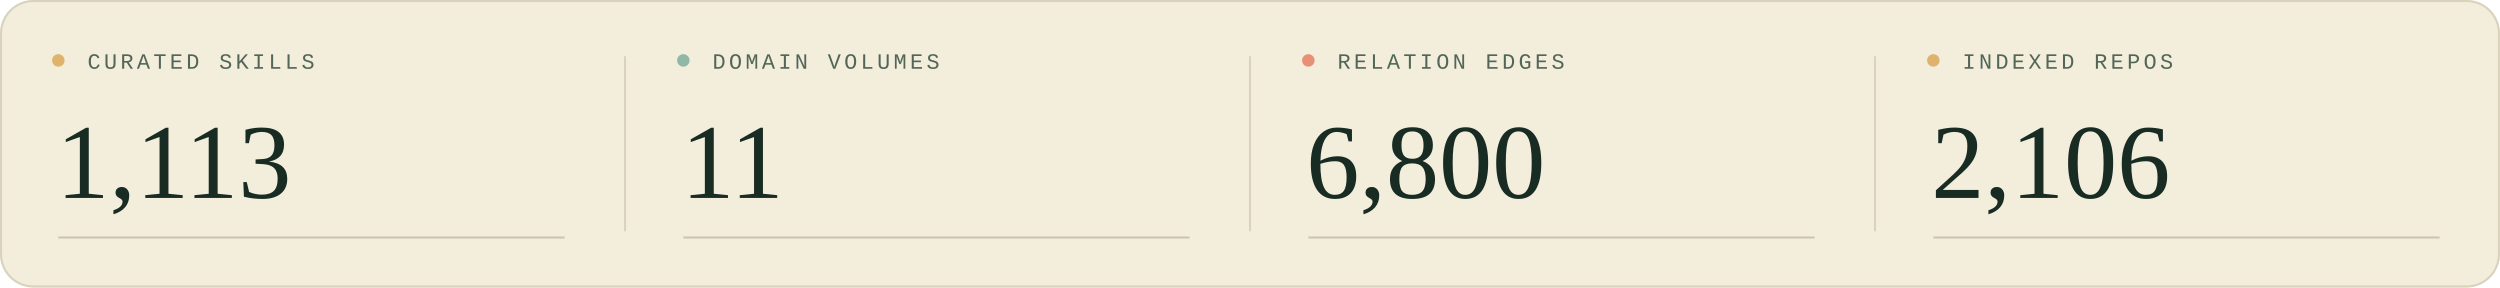
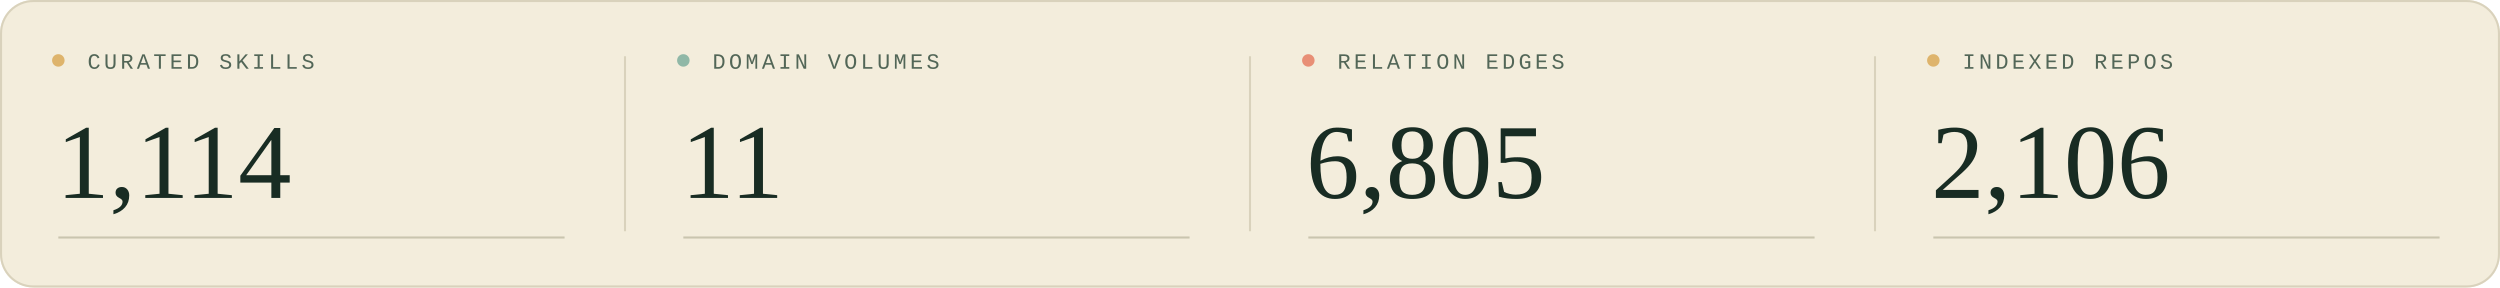
<svg xmlns="http://www.w3.org/2000/svg" width="1200" height="138" viewBox="0 0 1200 138" role="img" aria-labelledby="title description">
  <style>
  .sans { font-family: 'Segoe UI', Arial, sans-serif; }
  .serif { font-family: Georgia, 'Times New Roman', serif; }
  .mono { font-family: 'Courier New', monospace; }
</style>
  <rect width="1200" height="138" rx="16" fill="#f3eddc" />
  <rect x=".5" y=".5" width="1199" height="137" rx="15.5" fill="none" stroke="#d9d2bc" />
  <g transform="translate(0 0)">
    <circle cx="28" cy="29" r="3" fill="#deb46c" />
    <text x="42" y="33" class="mono" font-size="10.5" letter-spacing="1.6" fill="#526657">CURATED SKILLS</text>
-     <text x="27" y="95" class="serif" font-size="51" fill="#182c23">1,113</text>
+     <text x="27" y="95" class="serif" font-size="51" fill="#182c23">1,114</text>
    <path d="M28 114H271" stroke="#c9c5af" />
  </g>
  <g transform="translate(300 0)">
    <path d="M0 27V111" stroke="#d9d2bc" />
    <circle cx="28" cy="29" r="3" fill="#90b8a7" />
    <text x="42" y="33" class="mono" font-size="10.5" letter-spacing="1.6" fill="#526657">DOMAIN VOLUMES</text>
    <text x="27" y="95" class="serif" font-size="51" fill="#182c23">11</text>
    <path d="M28 114H271" stroke="#c9c5af" />
  </g>
  <g transform="translate(600 0)">
    <path d="M0 27V111" stroke="#d9d2bc" />
    <circle cx="28" cy="29" r="3" fill="#e88f76" />
    <text x="42" y="33" class="mono" font-size="10.5" letter-spacing="1.6" fill="#526657">RELATION EDGES</text>
-     <text x="27" y="95" class="serif" font-size="51" fill="#182c23">6,800</text>
+     <text x="27" y="95" class="serif" font-size="51" fill="#182c23">6,805</text>
    <path d="M28 114H271" stroke="#c9c5af" />
  </g>
  <g transform="translate(900 0)">
    <path d="M0 27V111" stroke="#d9d2bc" />
    <circle cx="28" cy="29" r="3" fill="#deb46c" />
    <text x="42" y="33" class="mono" font-size="10.5" letter-spacing="1.6" fill="#526657">INDEXED REPOS</text>
    <text x="27" y="95" class="serif" font-size="51" fill="#182c23">2,106</text>
    <path d="M28 114H271" stroke="#c9c5af" />
  </g>
</svg>
